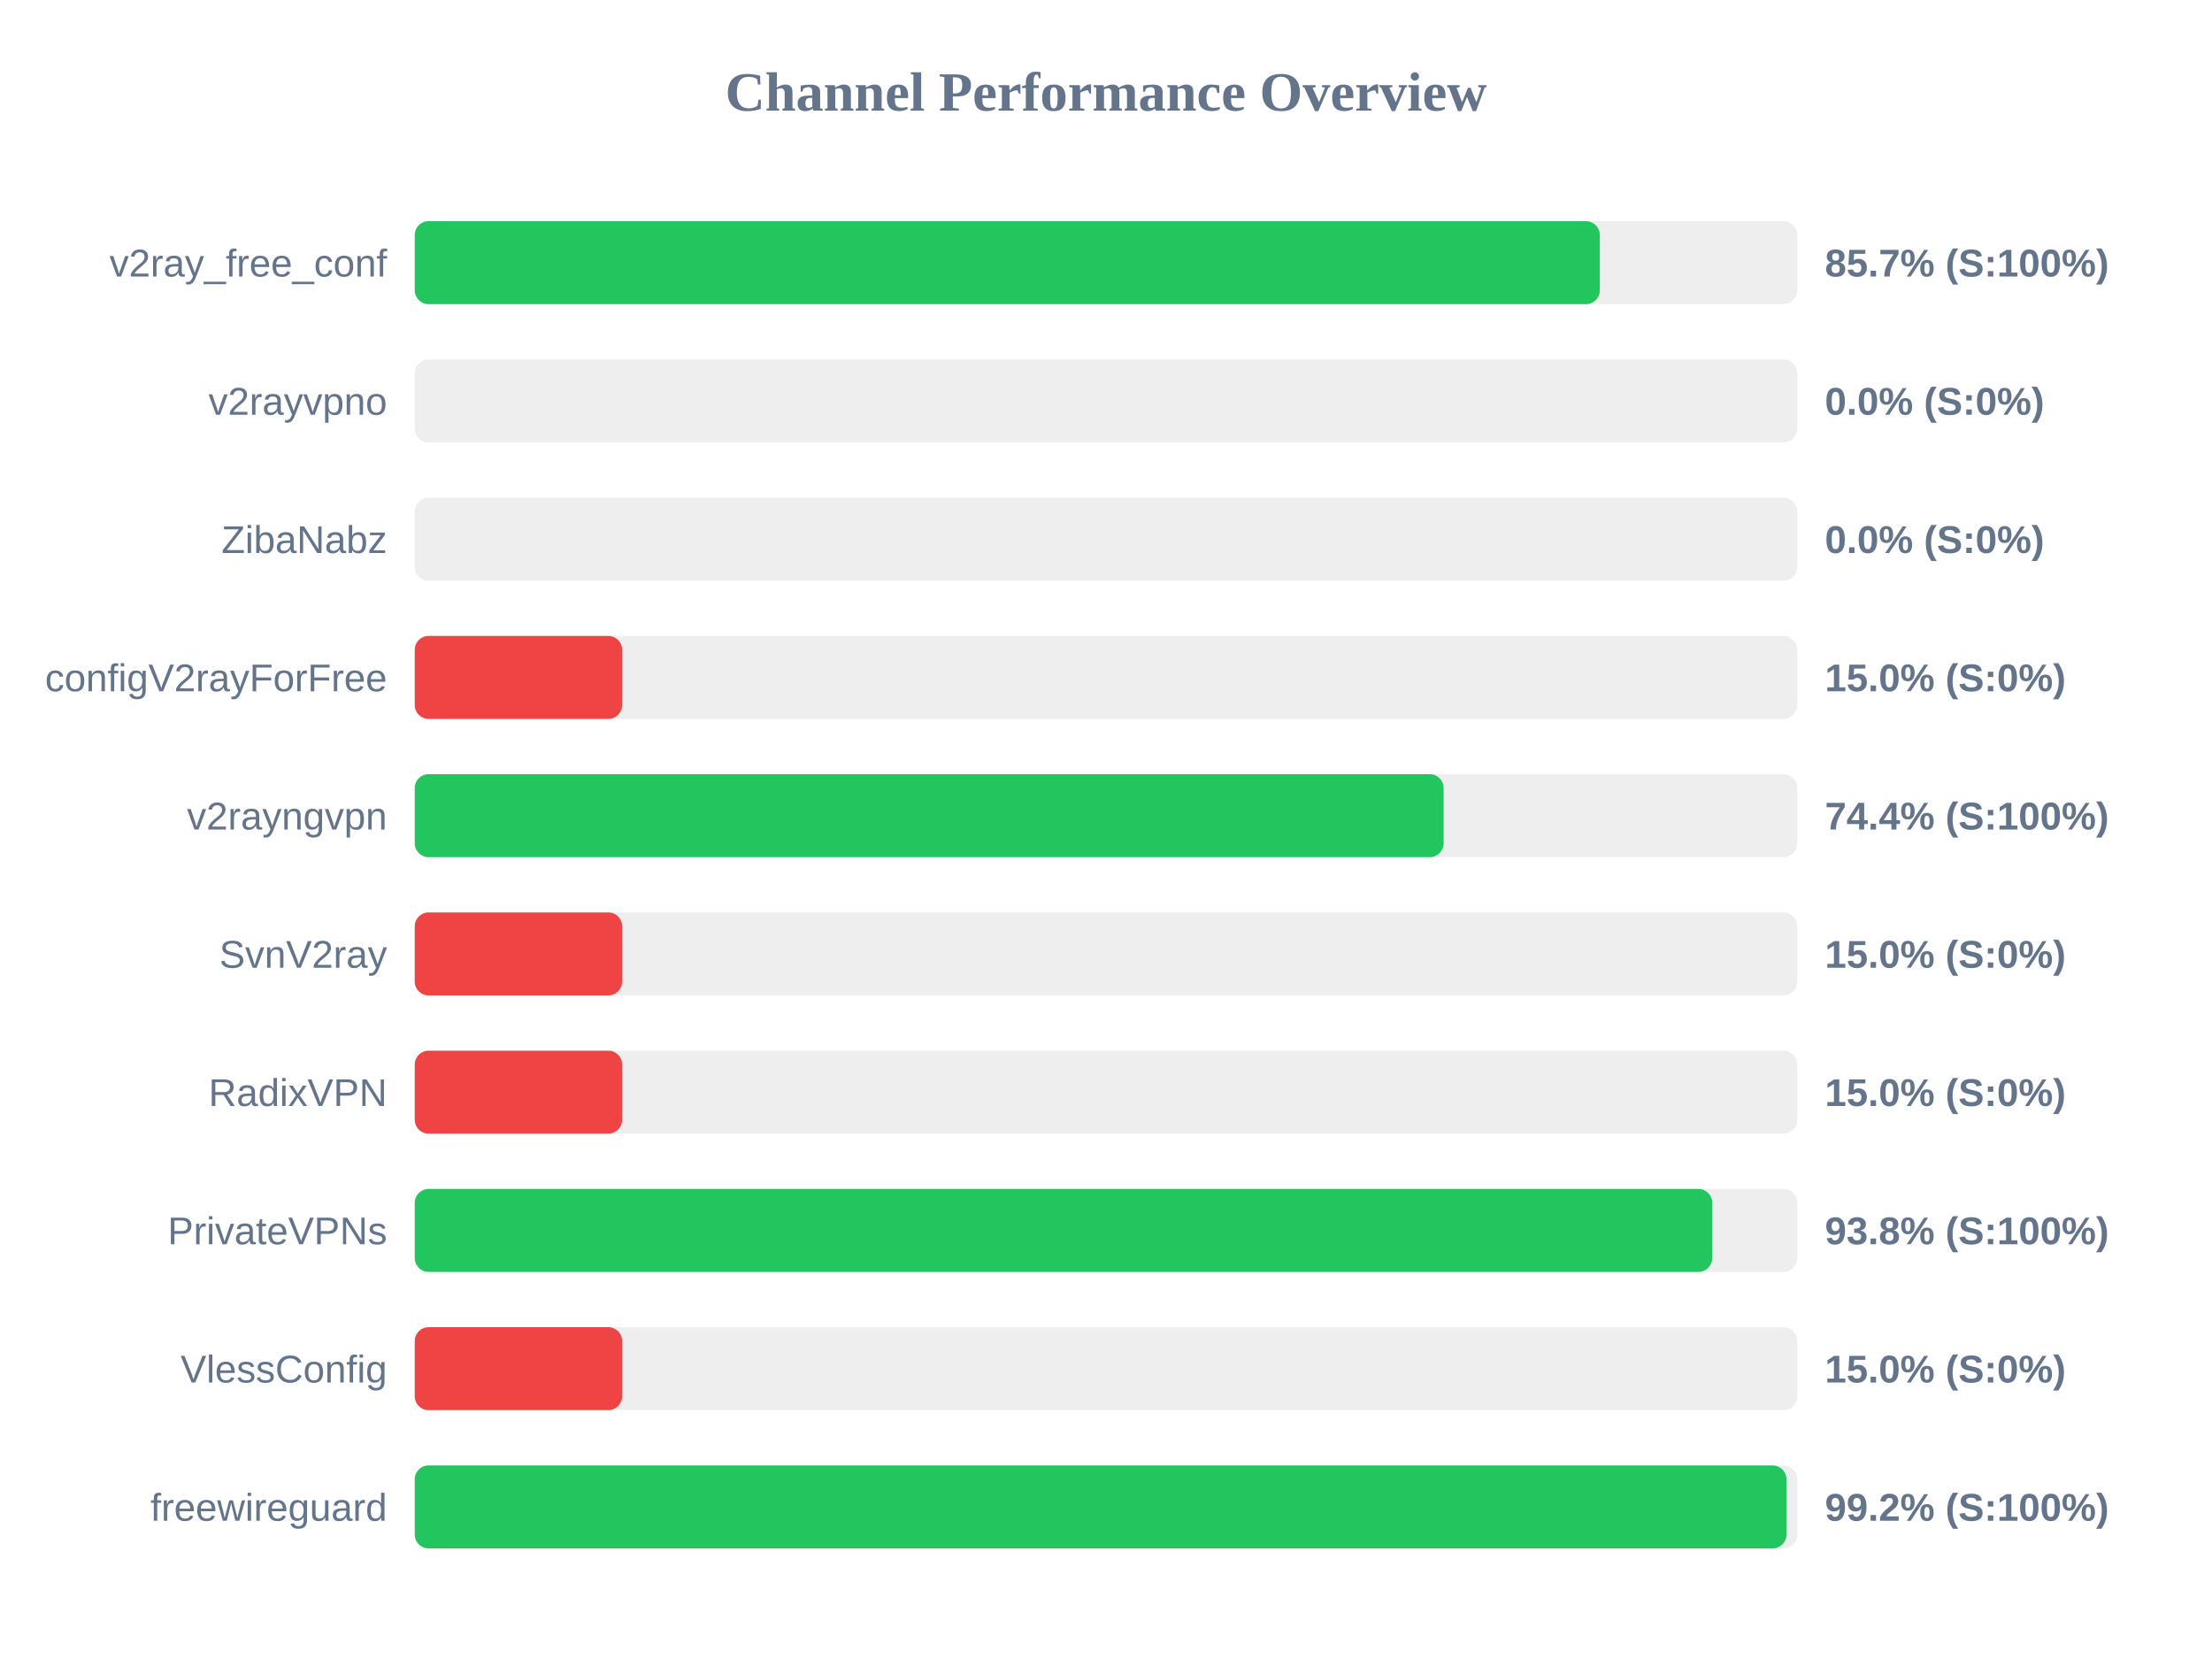
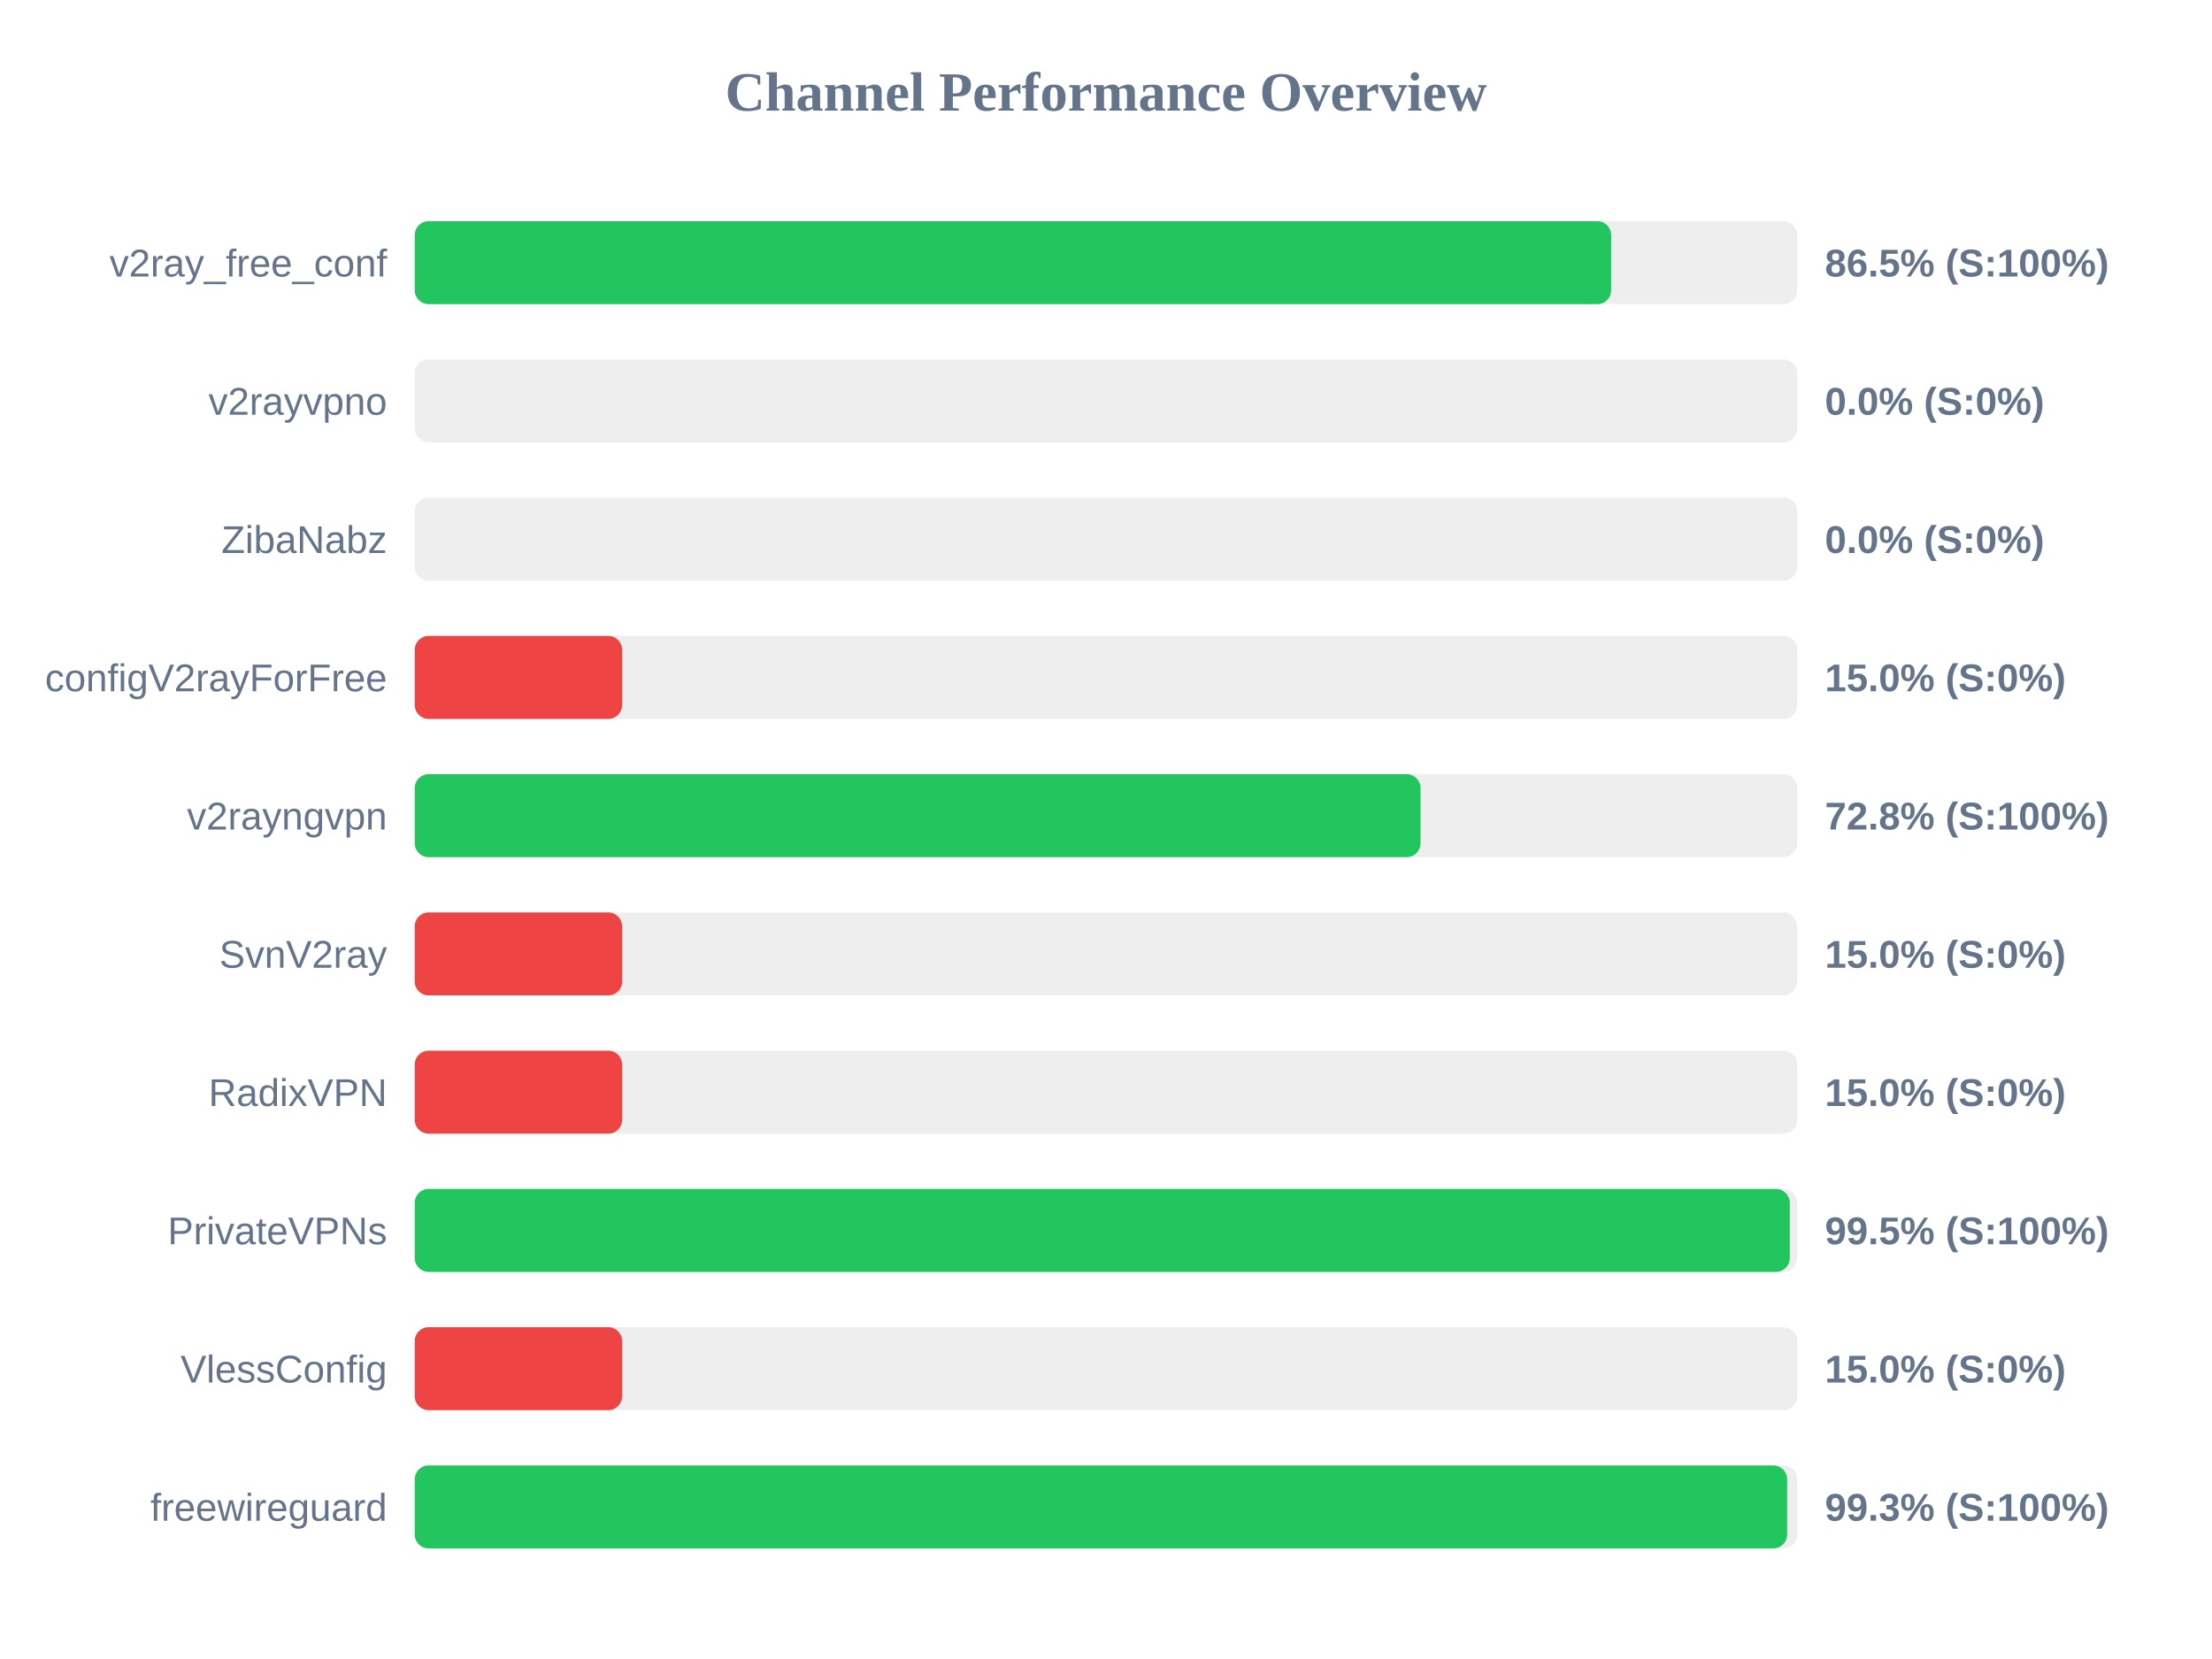
<svg xmlns="http://www.w3.org/2000/svg" width="800" height="600" version="1.1">
  <style>
        .row { font: 14px Arial; fill: #64748b; }
        .score { font: bold 14px Arial; fill: #64748b; }
    </style>
  <text x="400" y="40" text-anchor="middle" font-size="20px" font-weight="bold" fill="#64748b">Channel Performance Overview</text>
  <rect x="150" y="80" width="500" height="30" fill="#eee" rx="5" />
-   <rect x="150" y="80" width="428.6" height="30" fill="#22c55e" rx="5" />
+   <rect x="150" y="80" width="432.7" height="30" fill="#22c55e" rx="5" />
  <text x="140" y="100" text-anchor="end" class="row">v2ray_free_conf</text>
-   <text x="660" y="100" text-anchor="start" class="score">85.7% (S:100%)</text>
+   <text x="660" y="100" text-anchor="start" class="score">86.5% (S:100%)</text>
  <rect x="150" y="130" width="500" height="30" fill="#eee" rx="5" />
  <rect x="150" y="130" width="0.0" height="30" fill="#ef4444" rx="5" />
  <text x="140" y="150" text-anchor="end" class="row">v2rayvpno</text>
  <text x="660" y="150" text-anchor="start" class="score">0.0% (S:0%)</text>
  <rect x="150" y="180" width="500" height="30" fill="#eee" rx="5" />
  <rect x="150" y="180" width="0.0" height="30" fill="#ef4444" rx="5" />
  <text x="140" y="200" text-anchor="end" class="row">ZibaNabz</text>
  <text x="660" y="200" text-anchor="start" class="score">0.0% (S:0%)</text>
  <rect x="150" y="230" width="500" height="30" fill="#eee" rx="5" />
  <rect x="150" y="230" width="75.0" height="30" fill="#ef4444" rx="5" />
  <text x="140" y="250" text-anchor="end" class="row">configV2rayForFree</text>
  <text x="660" y="250" text-anchor="start" class="score">15.0% (S:0%)</text>
  <rect x="150" y="280" width="500" height="30" fill="#eee" rx="5" />
-   <rect x="150" y="280" width="372.1" height="30" fill="#22c55e" rx="5" />
+   <rect x="150" y="280" width="363.75" height="30" fill="#22c55e" rx="5" />
  <text x="140" y="300" text-anchor="end" class="row">v2rayngvpn</text>
-   <text x="660" y="300" text-anchor="start" class="score">74.4% (S:100%)</text>
+   <text x="660" y="300" text-anchor="start" class="score">72.8% (S:100%)</text>
  <rect x="150" y="330" width="500" height="30" fill="#eee" rx="5" />
  <rect x="150" y="330" width="75.0" height="30" fill="#ef4444" rx="5" />
  <text x="140" y="350" text-anchor="end" class="row">SvnV2ray</text>
  <text x="660" y="350" text-anchor="start" class="score">15.0% (S:0%)</text>
  <rect x="150" y="380" width="500" height="30" fill="#eee" rx="5" />
  <rect x="150" y="380" width="75.0" height="30" fill="#ef4444" rx="5" />
  <text x="140" y="400" text-anchor="end" class="row">RadixVPN</text>
  <text x="660" y="400" text-anchor="start" class="score">15.0% (S:0%)</text>
  <rect x="150" y="430" width="500" height="30" fill="#eee" rx="5" />
-   <rect x="150" y="430" width="469.25" height="30" fill="#22c55e" rx="5" />
+   <rect x="150" y="430" width="497.3" height="30" fill="#22c55e" rx="5" />
  <text x="140" y="450" text-anchor="end" class="row">PrivateVPNs</text>
-   <text x="660" y="450" text-anchor="start" class="score">93.8% (S:100%)</text>
+   <text x="660" y="450" text-anchor="start" class="score">99.5% (S:100%)</text>
  <rect x="150" y="480" width="500" height="30" fill="#eee" rx="5" />
  <rect x="150" y="480" width="75.0" height="30" fill="#ef4444" rx="5" />
  <text x="140" y="500" text-anchor="end" class="row">VlessConfig</text>
  <text x="660" y="500" text-anchor="start" class="score">15.0% (S:0%)</text>
  <rect x="150" y="530" width="500" height="30" fill="#eee" rx="5" />
-   <rect x="150" y="530" width="496.1" height="30" fill="#22c55e" rx="5" />
+   <rect x="150" y="530" width="496.35" height="30" fill="#22c55e" rx="5" />
  <text x="140" y="550" text-anchor="end" class="row">freewireguard</text>
-   <text x="660" y="550" text-anchor="start" class="score">99.2% (S:100%)</text>
+   <text x="660" y="550" text-anchor="start" class="score">99.3% (S:100%)</text>
</svg>
